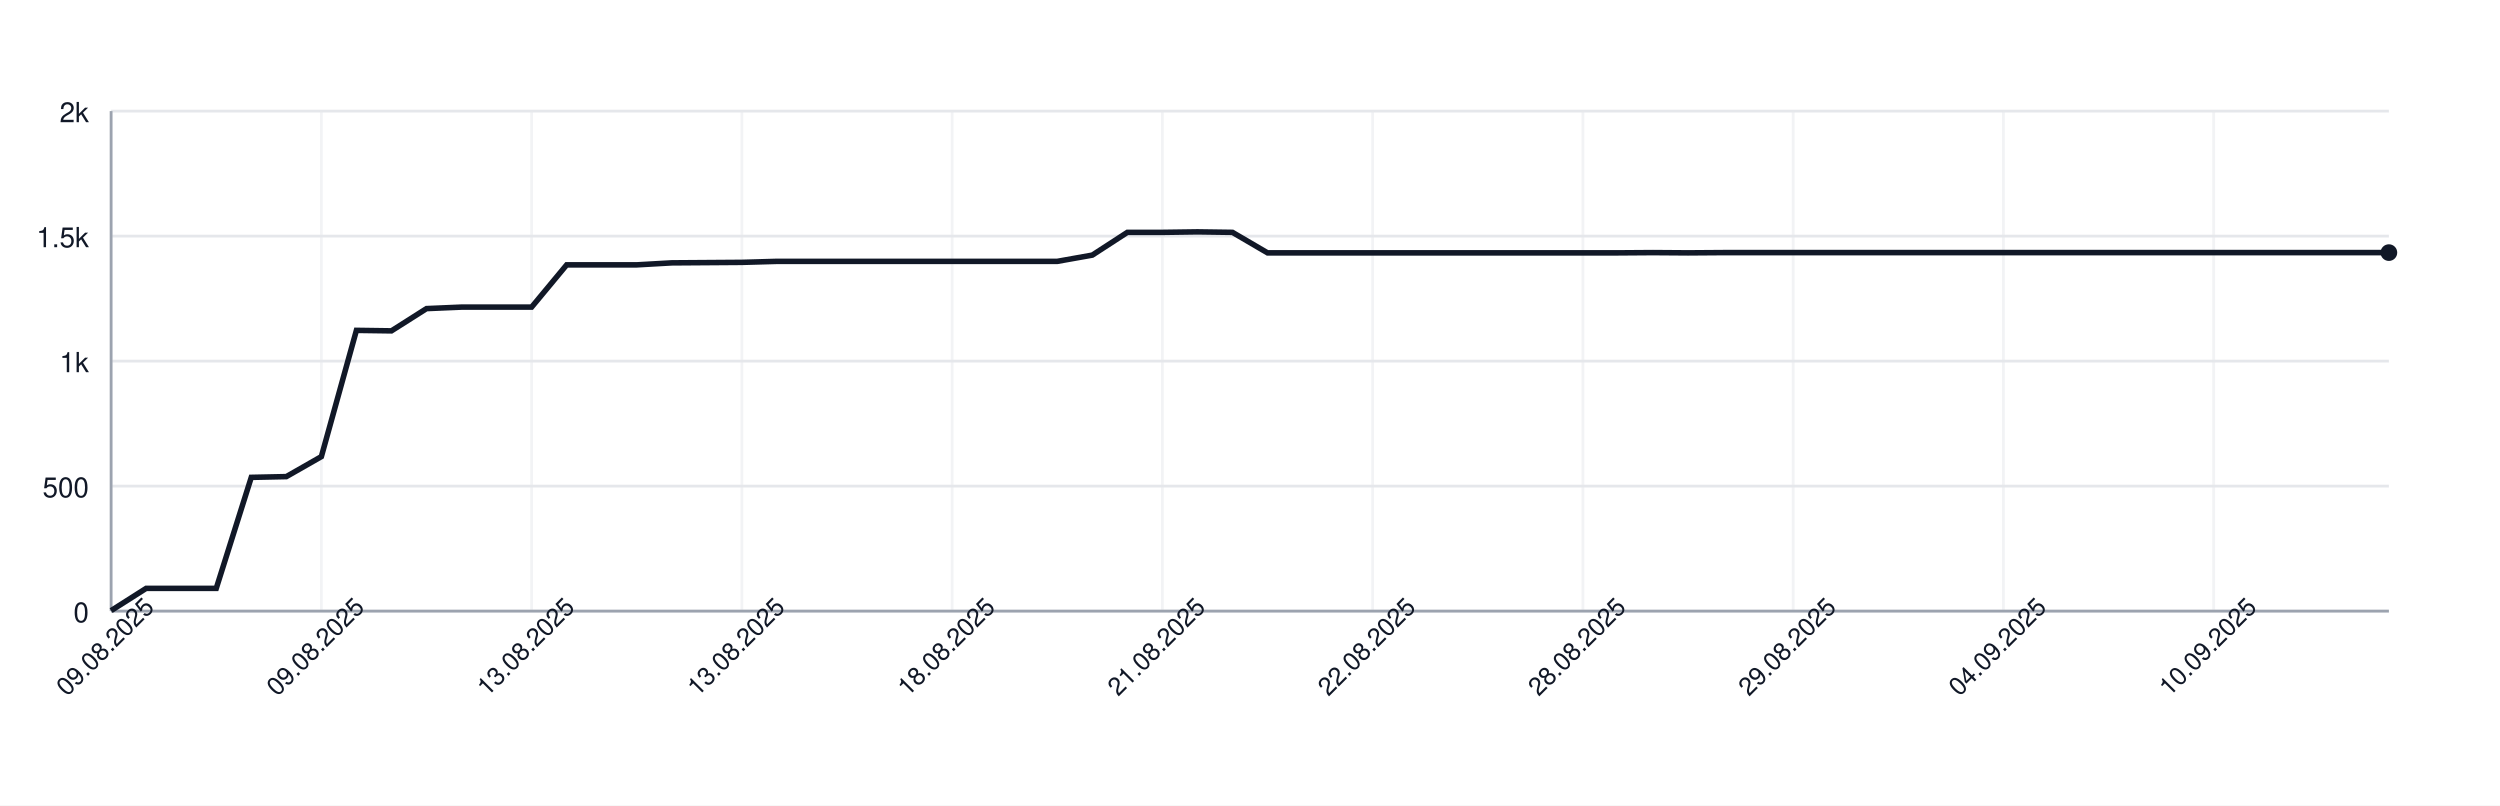
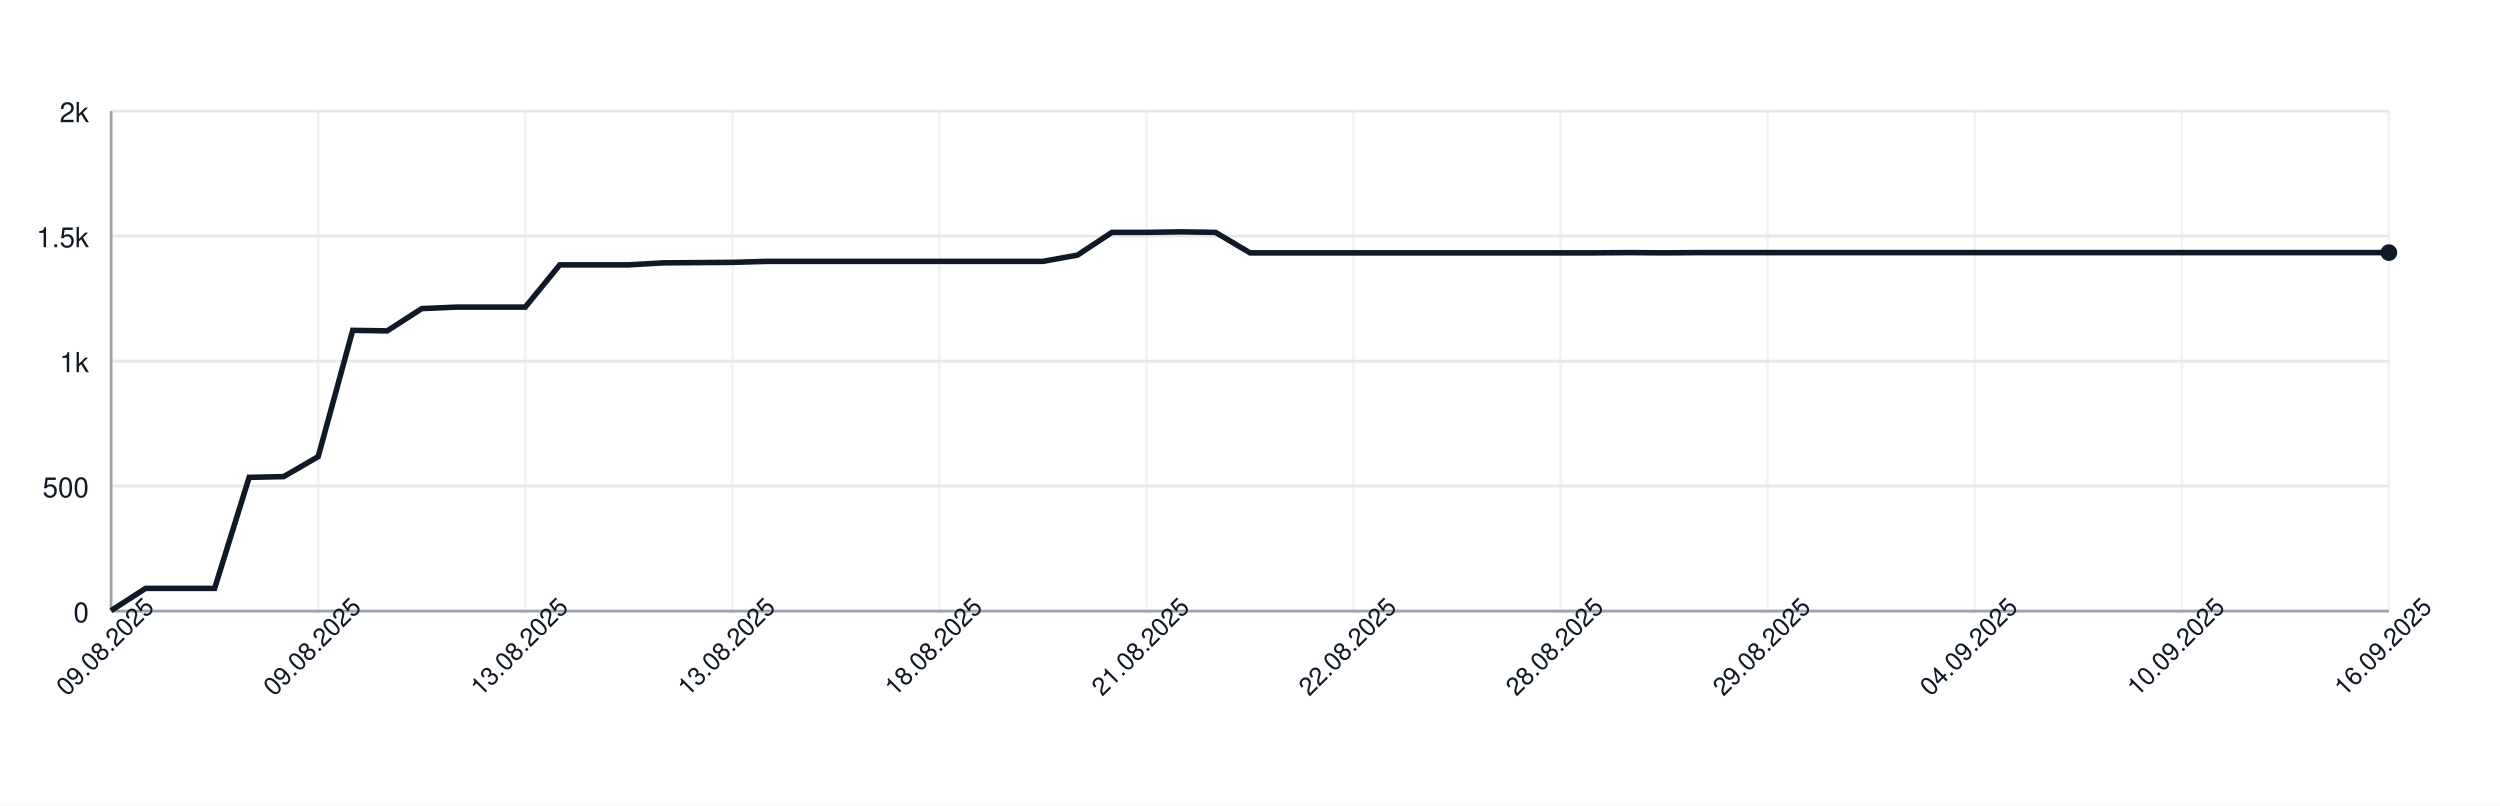
<svg xmlns="http://www.w3.org/2000/svg" width="900" height="290" style="font-family: -apple-system, BlinkMacSystemFont, 'Segoe UI', Helvetica, Arial, sans-serif;">
  <rect width="100%" height="100%" fill="white" />
  <g>
    <line x1="40" y1="220.00" x2="860" y2="220.00" stroke="#e5e7eb" />
    <text x="32" y="224.00" font-size="10" fill="#111827" text-anchor="end">0</text>
    <line x1="40" y1="175.00" x2="860" y2="175.00" stroke="#e5e7eb" />
    <text x="32" y="179.00" font-size="10" fill="#111827" text-anchor="end">500</text>
    <line x1="40" y1="130.00" x2="860" y2="130.00" stroke="#e5e7eb" />
    <text x="32" y="134.00" font-size="10" fill="#111827" text-anchor="end">1k</text>
    <line x1="40" y1="85.00" x2="860" y2="85.00" stroke="#e5e7eb" />
    <text x="32" y="89.00" font-size="10" fill="#111827" text-anchor="end">1.5k</text>
    <line x1="40" y1="40.00" x2="860" y2="40.00" stroke="#e5e7eb" />
    <text x="32" y="44.00" font-size="10" fill="#111827" text-anchor="end">2k</text>
    <line x1="40.00" y1="40" x2="40.00" y2="220" stroke="#e5e7eb" opacity="0.5" />
-     <line x1="115.69" y1="40" x2="115.69" y2="220" stroke="#e5e7eb" opacity="0.5" />
-     <line x1="191.38" y1="40" x2="191.38" y2="220" stroke="#e5e7eb" opacity="0.5" />
-     <line x1="267.08" y1="40" x2="267.08" y2="220" stroke="#e5e7eb" opacity="0.5" />
-     <line x1="342.77" y1="40" x2="342.77" y2="220" stroke="#e5e7eb" opacity="0.5" />
-     <line x1="418.46" y1="40" x2="418.46" y2="220" stroke="#e5e7eb" opacity="0.5" />
-     <line x1="494.15" y1="40" x2="494.15" y2="220" stroke="#e5e7eb" opacity="0.5" />
-     <line x1="569.85" y1="40" x2="569.85" y2="220" stroke="#e5e7eb" opacity="0.5" />
-     <line x1="645.54" y1="40" x2="645.54" y2="220" stroke="#e5e7eb" opacity="0.5" />
-     <line x1="721.23" y1="40" x2="721.23" y2="220" stroke="#e5e7eb" opacity="0.5" />
-     <line x1="796.92" y1="40" x2="796.92" y2="220" stroke="#e5e7eb" opacity="0.5" />
+     <line x1="114.55" y1="40" x2="114.55" y2="220" stroke="#e5e7eb" opacity="0.5" />
+     <line x1="189.09" y1="40" x2="189.09" y2="220" stroke="#e5e7eb" opacity="0.5" />
+     <line x1="263.64" y1="40" x2="263.64" y2="220" stroke="#e5e7eb" opacity="0.5" />
+     <line x1="338.18" y1="40" x2="338.18" y2="220" stroke="#e5e7eb" opacity="0.5" />
+     <line x1="412.73" y1="40" x2="412.73" y2="220" stroke="#e5e7eb" opacity="0.5" />
+     <line x1="487.27" y1="40" x2="487.27" y2="220" stroke="#e5e7eb" opacity="0.5" />
+     <line x1="561.82" y1="40" x2="561.82" y2="220" stroke="#e5e7eb" opacity="0.5" />
+     <line x1="636.36" y1="40" x2="636.36" y2="220" stroke="#e5e7eb" opacity="0.5" />
+     <line x1="710.91" y1="40" x2="710.91" y2="220" stroke="#e5e7eb" opacity="0.5" />
+     <line x1="785.45" y1="40" x2="785.45" y2="220" stroke="#e5e7eb" opacity="0.5" />
+     <line x1="860.00" y1="40" x2="860.00" y2="220" stroke="#e5e7eb" opacity="0.5" />
    <line x1="40" y1="220" x2="860" y2="220" stroke="#9ca3af" />
    <line x1="40" y1="40" x2="40" y2="220" stroke="#9ca3af" />
-     <path d="M 40.00 219.82 L 52.62 211.81 L 65.23 211.81 L 77.85 211.81 L 90.46 171.85 L 103.08 171.58 L 115.69 164.38 L 128.31 118.93 L 140.92 119.11 L 153.54 111.10 L 166.15 110.56 L 178.77 110.56 L 191.38 110.56 L 204.00 95.35 L 216.62 95.35 L 229.23 95.35 L 241.85 94.63 L 254.46 94.54 L 267.08 94.45 L 279.69 94.09 L 292.31 94.09 L 304.92 94.09 L 317.54 94.09 L 330.15 94.09 L 342.77 94.09 L 355.38 94.09 L 368.00 94.09 L 380.62 94.09 L 393.23 91.84 L 405.85 83.65 L 418.46 83.65 L 431.08 83.47 L 443.69 83.65 L 456.31 91.03 L 468.92 91.03 L 481.54 91.03 L 494.15 91.03 L 506.77 91.03 L 519.38 91.03 L 532.00 91.03 L 544.62 91.03 L 557.23 91.03 L 569.85 91.03 L 582.46 91.03 L 595.08 90.94 L 607.69 91.03 L 620.31 90.94 L 632.92 90.94 L 645.54 90.94 L 658.15 90.94 L 670.77 90.94 L 683.38 90.94 L 696.00 90.94 L 708.62 90.94 L 721.23 90.94 L 733.85 90.94 L 746.46 90.94 L 759.08 90.94 L 771.69 90.94 L 784.31 90.94 L 796.92 90.94 L 809.54 90.94 L 822.15 90.94 L 834.77 90.94 L 847.38 90.94 L 860.00 90.94" fill="none" stroke="#111827" stroke-width="2" />
+     <path d="M 40.00 219.82 L 52.42 211.81 L 64.85 211.81 L 77.27 211.81 L 89.70 171.85 L 102.12 171.58 L 114.55 164.38 L 126.97 118.93 L 139.39 119.11 L 151.82 111.10 L 164.24 110.56 L 176.67 110.56 L 189.09 110.56 L 201.52 95.35 L 213.94 95.35 L 226.36 95.35 L 238.79 94.63 L 251.21 94.54 L 263.64 94.45 L 276.06 94.09 L 288.48 94.09 L 300.91 94.09 L 313.33 94.09 L 325.76 94.09 L 338.18 94.09 L 350.61 94.09 L 363.03 94.09 L 375.45 94.09 L 387.88 91.84 L 400.30 83.65 L 412.73 83.65 L 425.15 83.47 L 437.58 83.65 L 450.00 91.03 L 462.42 91.03 L 474.85 91.03 L 487.27 91.03 L 499.70 91.03 L 512.12 91.03 L 524.55 91.03 L 536.97 91.03 L 549.39 91.03 L 561.82 91.03 L 574.24 91.03 L 586.67 90.94 L 599.09 91.03 L 611.52 90.94 L 623.94 90.94 L 636.36 90.94 L 648.79 90.94 L 661.21 90.94 L 673.64 90.94 L 686.06 90.94 L 698.48 90.94 L 710.91 90.94 L 723.33 90.94 L 735.76 90.94 L 748.18 90.94 L 760.61 90.94 L 773.03 90.94 L 785.45 90.94 L 797.88 90.94 L 810.30 90.94 L 822.73 90.94 L 835.15 90.94 L 847.58 90.94 L 860.00 90.94" fill="none" stroke="#111827" stroke-width="2" />
    <circle cx="860.00" cy="90.94" r="3" fill="#111827" />
    <text x="40.00" y="235.00" font-size="9" fill="#111827" text-anchor="middle" transform="rotate(-45 40.00 235.00)">09.08.2025</text>
-     <text x="115.69" y="235.00" font-size="9" fill="#111827" text-anchor="middle" transform="rotate(-45 115.69 235.00)">09.08.2025</text>
-     <text x="191.38" y="235.00" font-size="9" fill="#111827" text-anchor="middle" transform="rotate(-45 191.38 235.00)">13.08.2025</text>
-     <text x="267.08" y="235.00" font-size="9" fill="#111827" text-anchor="middle" transform="rotate(-45 267.08 235.00)">13.08.2025</text>
-     <text x="342.77" y="235.00" font-size="9" fill="#111827" text-anchor="middle" transform="rotate(-45 342.77 235.00)">18.08.2025</text>
-     <text x="418.46" y="235.00" font-size="9" fill="#111827" text-anchor="middle" transform="rotate(-45 418.46 235.00)">21.08.2025</text>
-     <text x="494.15" y="235.00" font-size="9" fill="#111827" text-anchor="middle" transform="rotate(-45 494.15 235.00)">22.08.2025</text>
-     <text x="569.85" y="235.00" font-size="9" fill="#111827" text-anchor="middle" transform="rotate(-45 569.85 235.00)">28.08.2025</text>
-     <text x="645.54" y="235.00" font-size="9" fill="#111827" text-anchor="middle" transform="rotate(-45 645.54 235.00)">29.08.2025</text>
-     <text x="721.23" y="235.00" font-size="9" fill="#111827" text-anchor="middle" transform="rotate(-45 721.23 235.00)">04.09.2025</text>
-     <text x="796.92" y="235.00" font-size="9" fill="#111827" text-anchor="middle" transform="rotate(-45 796.92 235.00)">10.09.2025</text>
+     <text x="114.55" y="235.00" font-size="9" fill="#111827" text-anchor="middle" transform="rotate(-45 114.55 235.00)">09.08.2025</text>
+     <text x="189.09" y="235.00" font-size="9" fill="#111827" text-anchor="middle" transform="rotate(-45 189.09 235.00)">13.08.2025</text>
+     <text x="263.64" y="235.00" font-size="9" fill="#111827" text-anchor="middle" transform="rotate(-45 263.64 235.00)">13.08.2025</text>
+     <text x="338.18" y="235.00" font-size="9" fill="#111827" text-anchor="middle" transform="rotate(-45 338.18 235.00)">18.08.2025</text>
+     <text x="412.73" y="235.00" font-size="9" fill="#111827" text-anchor="middle" transform="rotate(-45 412.73 235.00)">21.08.2025</text>
+     <text x="487.27" y="235.00" font-size="9" fill="#111827" text-anchor="middle" transform="rotate(-45 487.27 235.00)">22.08.2025</text>
+     <text x="561.82" y="235.00" font-size="9" fill="#111827" text-anchor="middle" transform="rotate(-45 561.82 235.00)">28.08.2025</text>
+     <text x="636.36" y="235.00" font-size="9" fill="#111827" text-anchor="middle" transform="rotate(-45 636.36 235.00)">29.08.2025</text>
+     <text x="710.91" y="235.00" font-size="9" fill="#111827" text-anchor="middle" transform="rotate(-45 710.91 235.00)">04.09.2025</text>
+     <text x="785.45" y="235.00" font-size="9" fill="#111827" text-anchor="middle" transform="rotate(-45 785.45 235.00)">10.09.2025</text>
+     <text x="860.00" y="235.00" font-size="9" fill="#111827" text-anchor="middle" transform="rotate(-45 860.00 235.00)">16.09.2025</text>
  </g>
</svg>
